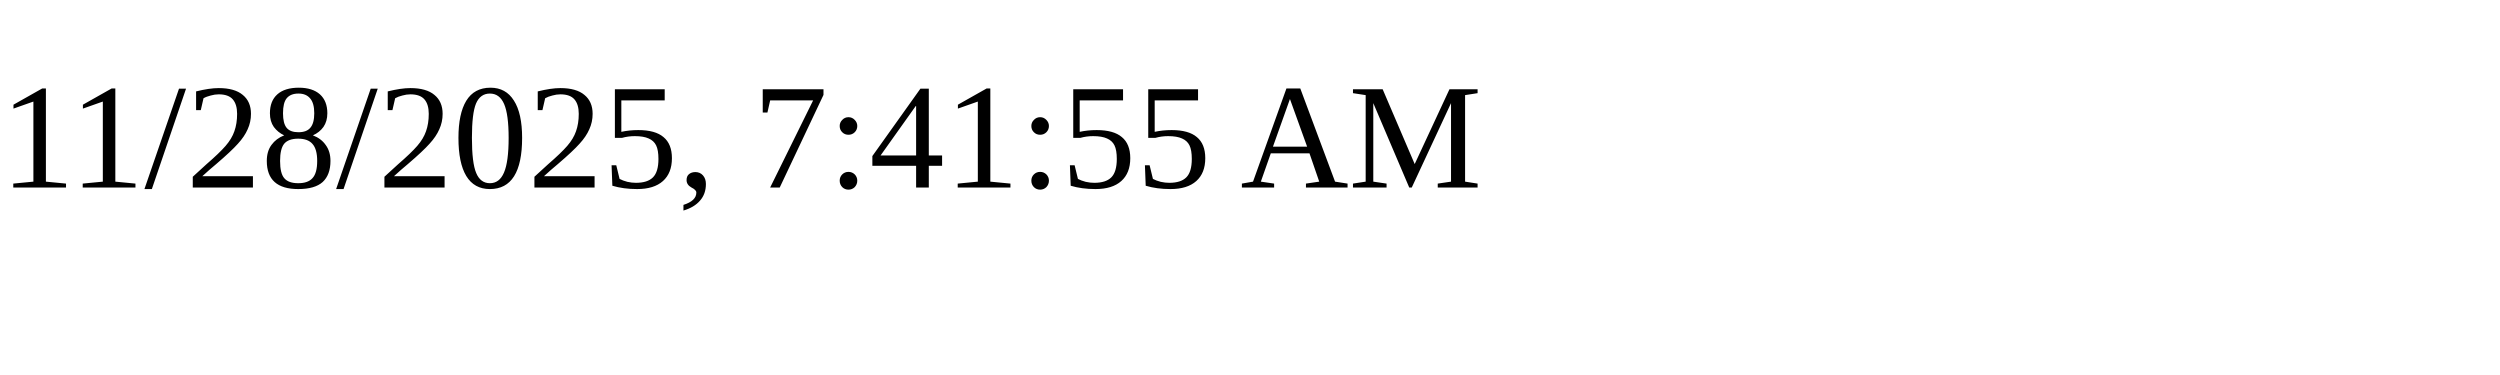
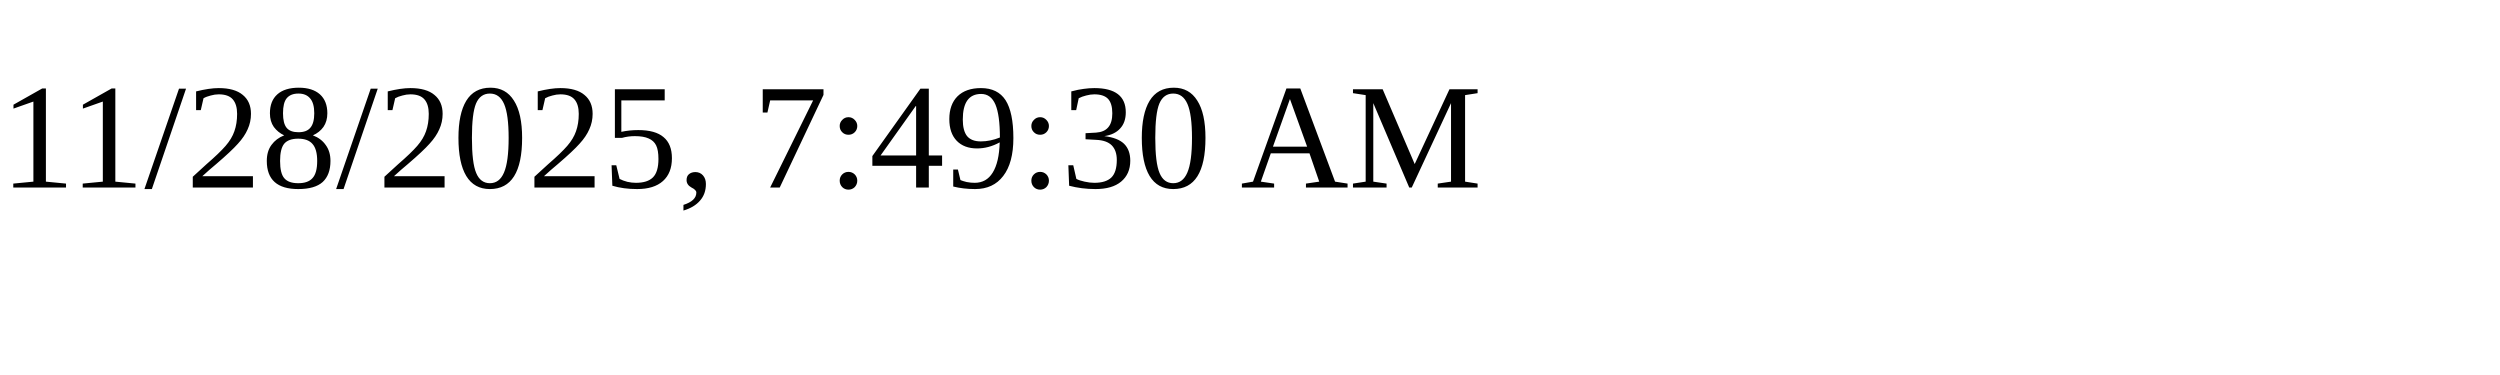
<svg xmlns="http://www.w3.org/2000/svg" height="30" width="200">
-   <text x="0" y="15">11/28/2025, 7:41:55 AM</text>
+   <text x="0" y="15">11/28/2025, 7:49:30 AM</text>
</svg>
